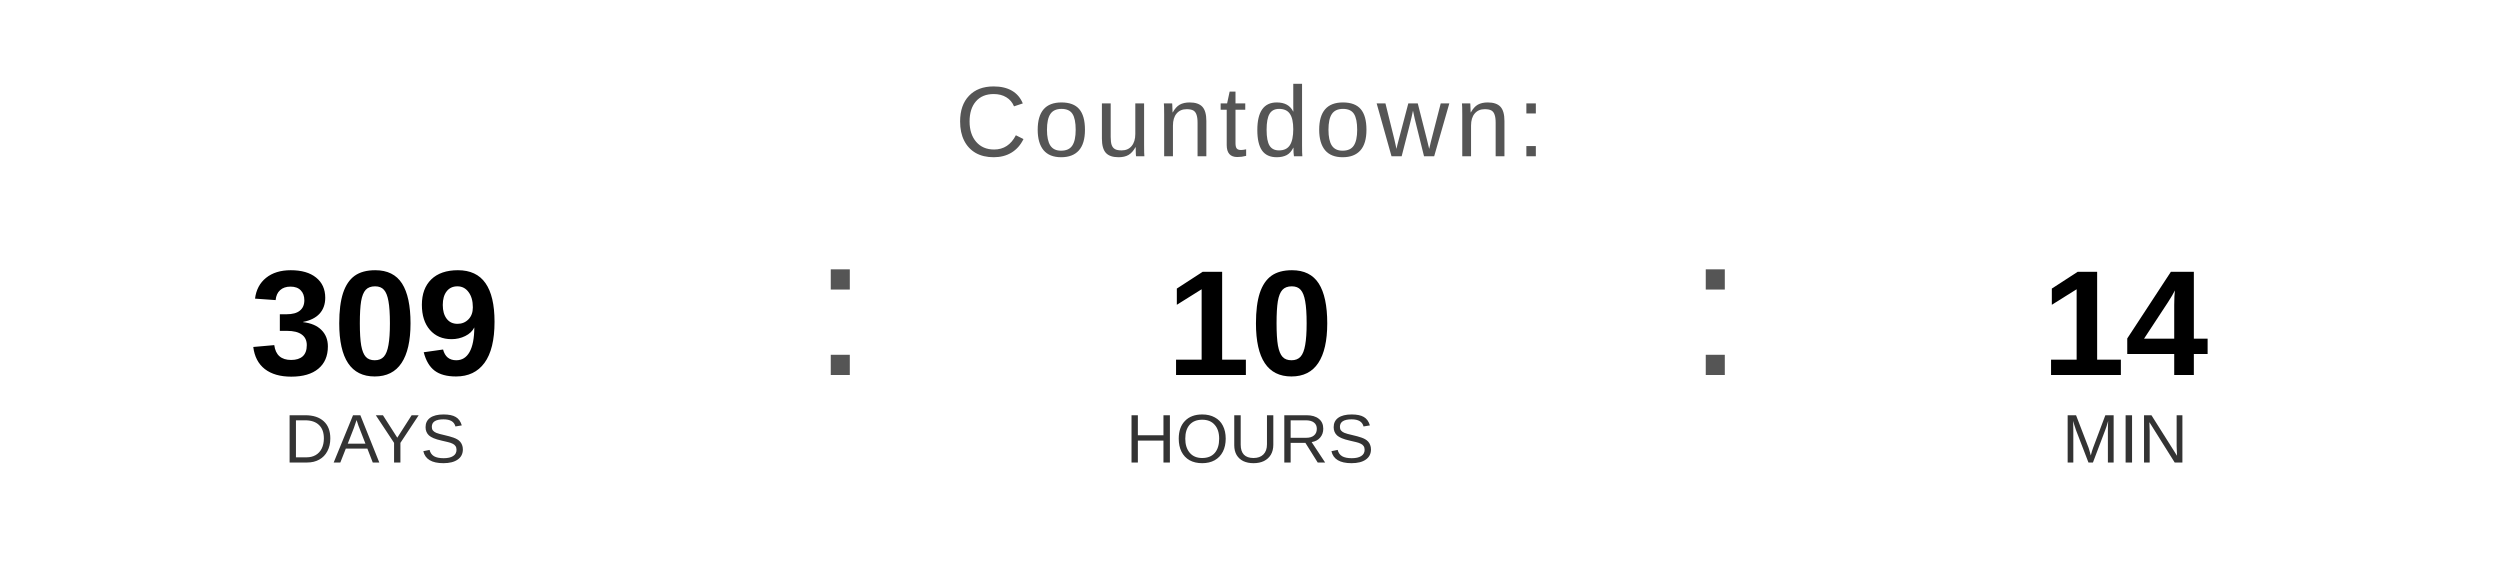
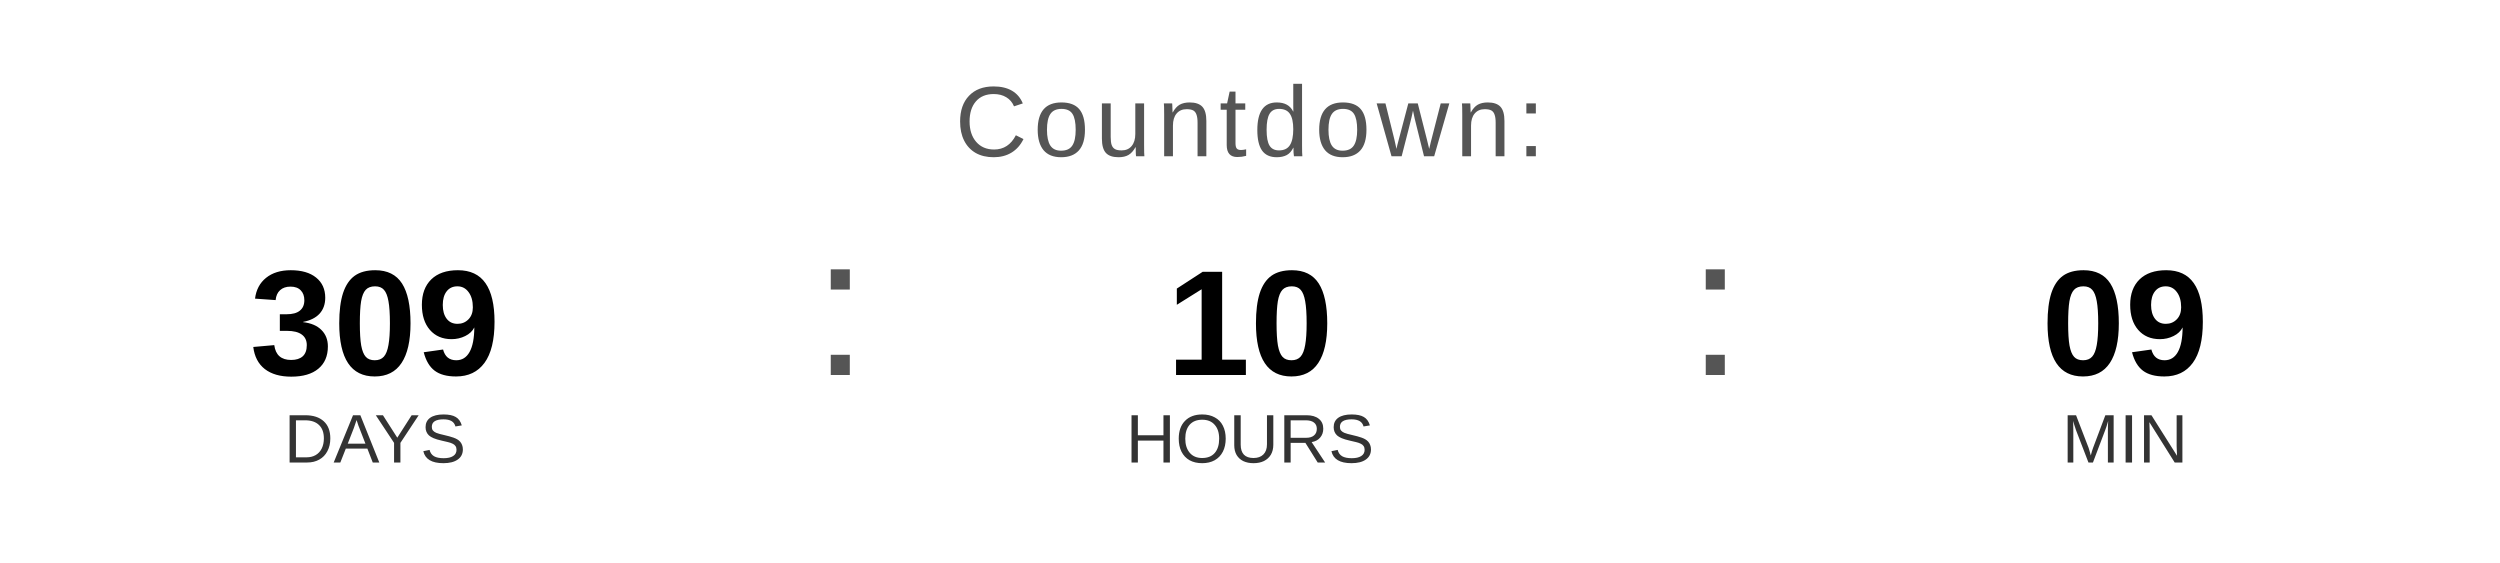
<svg xmlns="http://www.w3.org/2000/svg" width="400" height="90" viewBox="0 0 400 90">
  <text x="200" y="25" font-family="Arial, Helvetica, sans-serif" font-size="16" fill="#555555" text-anchor="middle" letter-spacing="1">
    Countdown:
  </text>
  <text x="60" y="60" font-family="Arial, Helvetica, sans-serif" font-size="24" font-weight="bold" fill="#000000" text-anchor="middle">309</text>
  <text x="60" y="74" font-family="Arial, Helvetica, sans-serif" font-size="11" fill="#333333" text-anchor="middle">DAYS</text>
  <text x="130" y="60" font-family="Arial, sans-serif" font-size="32" fill="#555555">:</text>
  <text x="200" y="60" font-family="Arial, Helvetica, sans-serif" font-size="24" font-weight="bold" fill="#000000" text-anchor="middle">10</text>
  <text x="200" y="74" font-family="Arial, Helvetica, sans-serif" font-size="11" fill="#333333" text-anchor="middle">HOURS</text>
  <text x="270" y="60" font-family="Arial, sans-serif" font-size="32" fill="#555555">:</text>
-   <text x="340" y="60" font-family="Arial, Helvetica, sans-serif" font-size="24" font-weight="bold" fill="#000000" text-anchor="middle">14</text>
+   <text x="340" y="60" font-family="Arial, Helvetica, sans-serif" font-size="24" font-weight="bold" fill="#000000" text-anchor="middle">09</text>
  <text x="340" y="74" font-family="Arial, Helvetica, sans-serif" font-size="11" fill="#333333" text-anchor="middle">MIN</text>
</svg>
